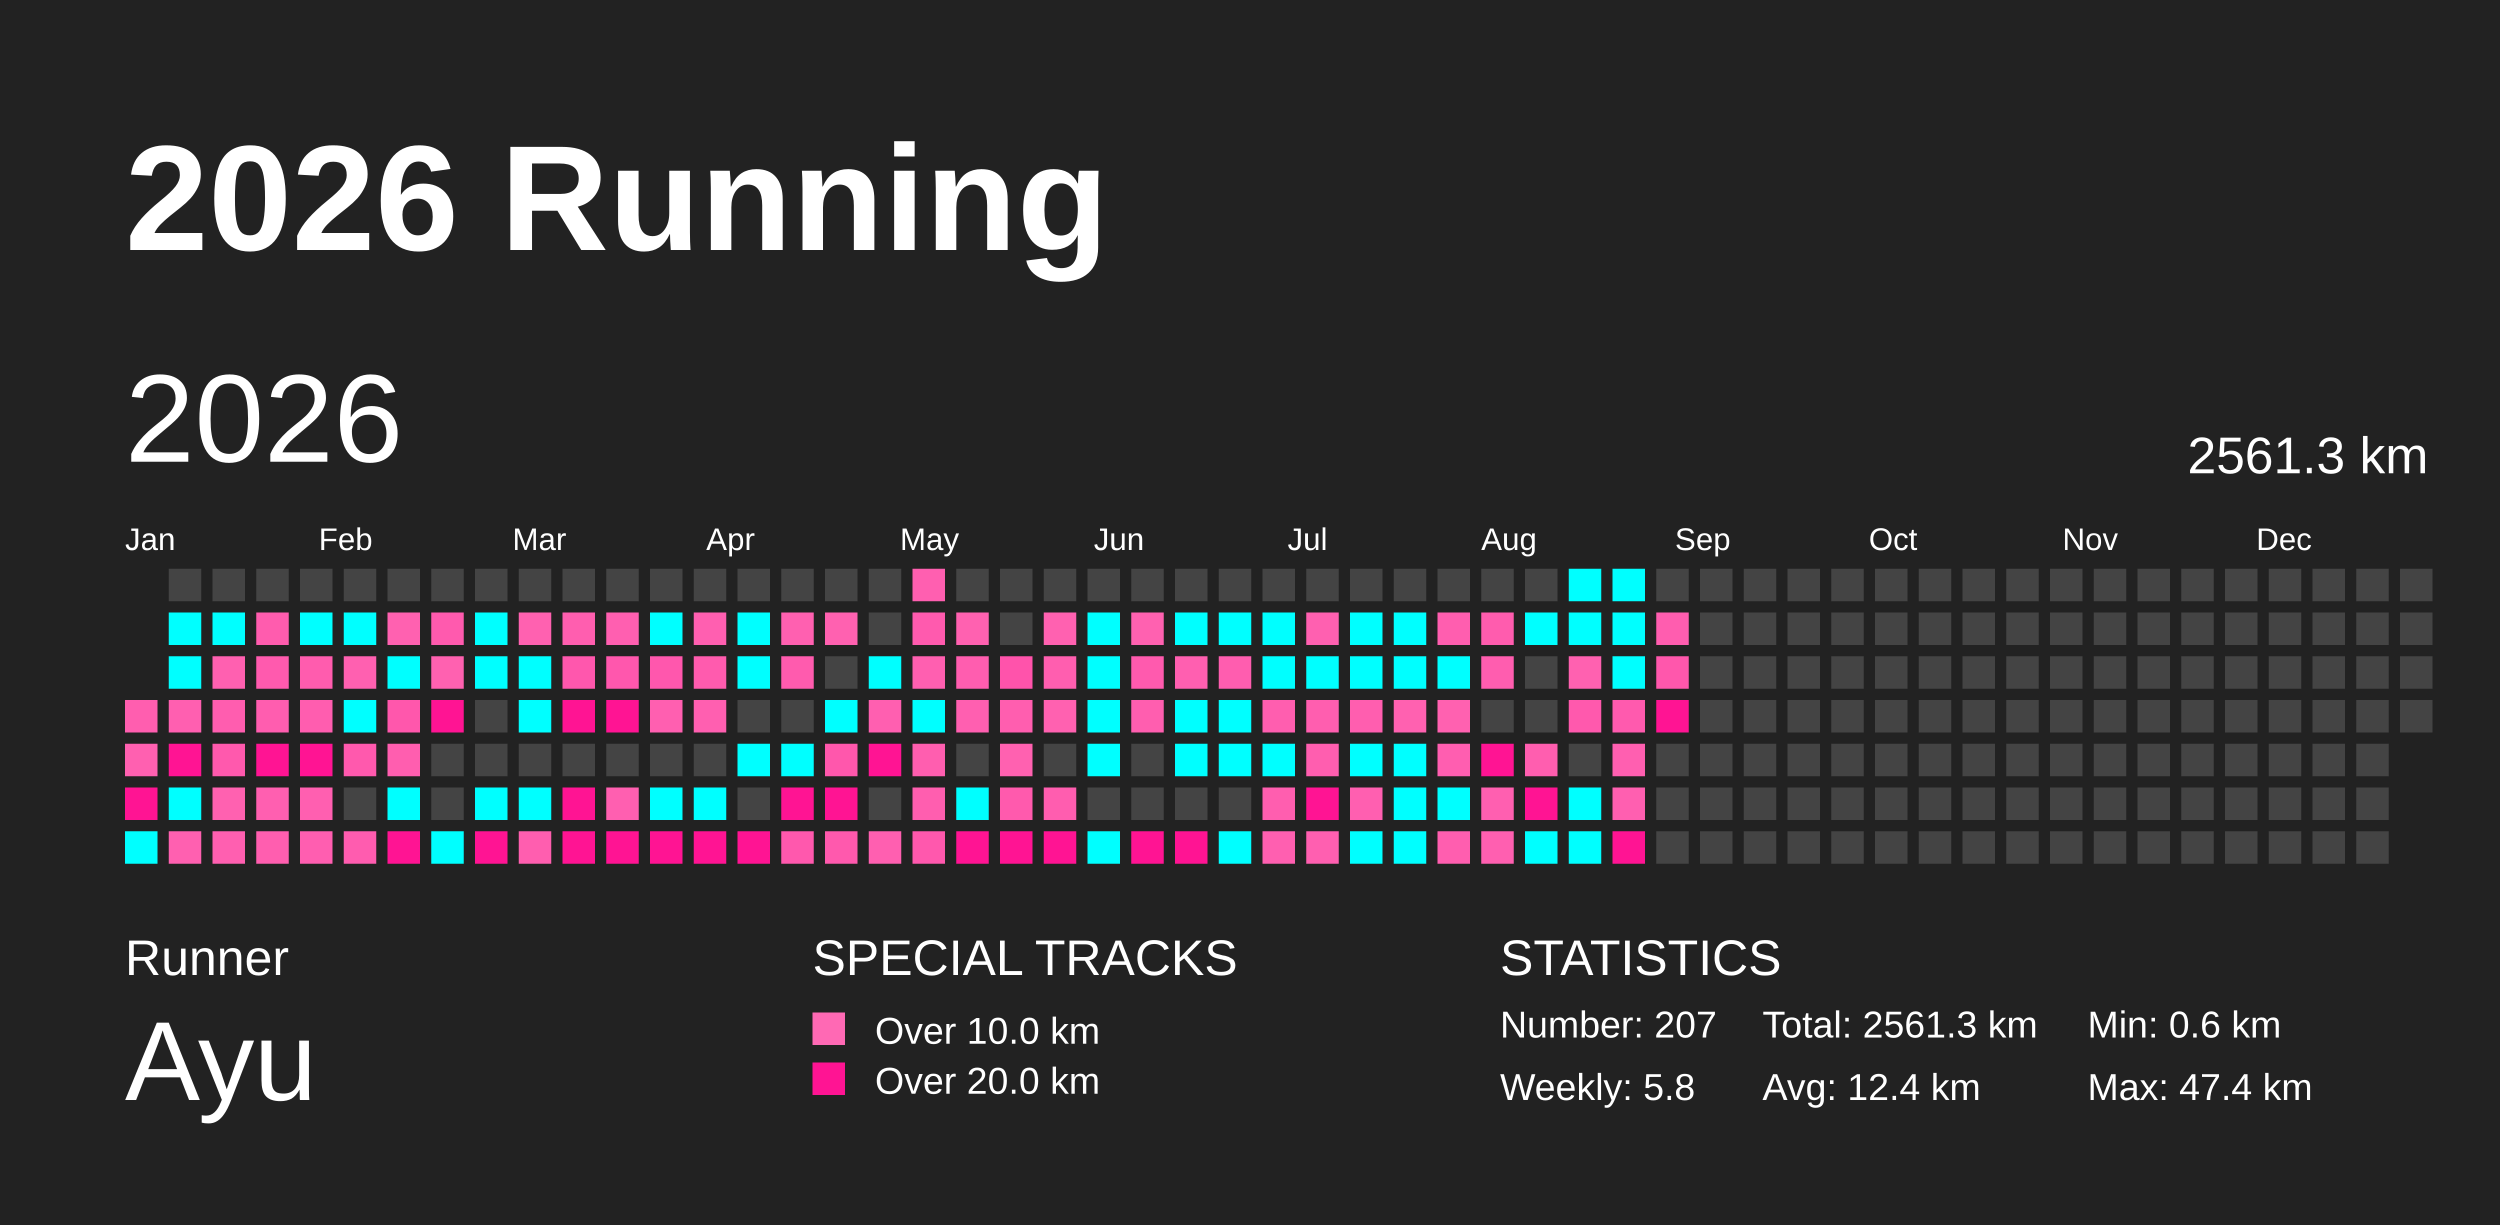
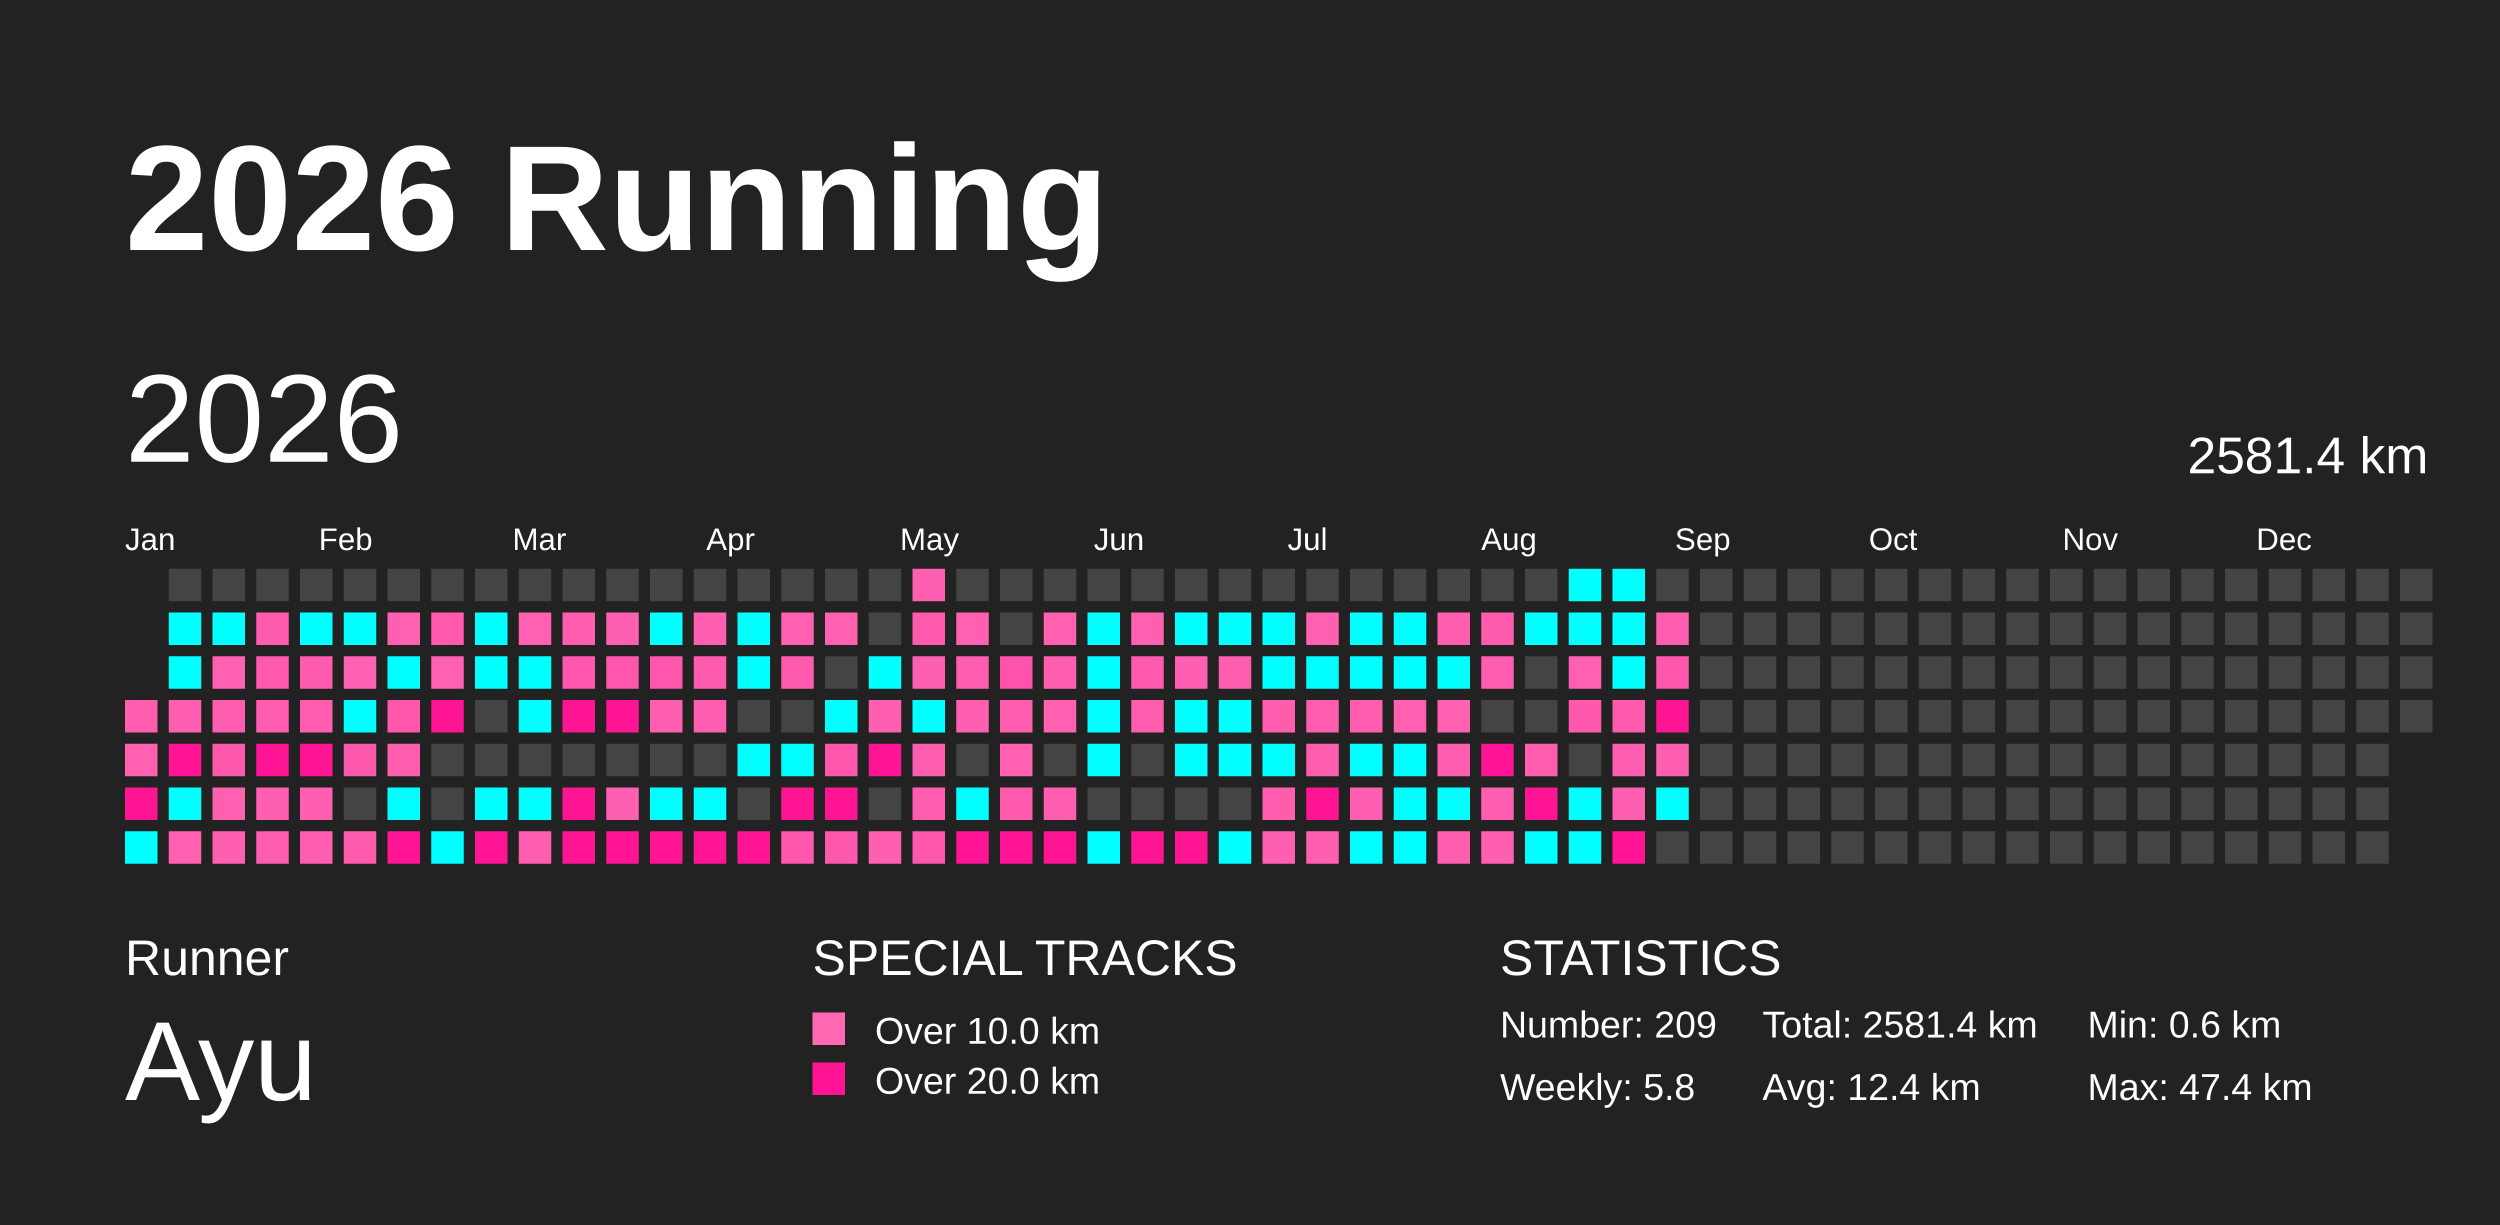
<svg xmlns="http://www.w3.org/2000/svg" baseProfile="full" height="98mm" version="1.1" viewBox="0,0,200,98" width="200mm">
  <defs />
  <rect fill="#222222" height="98" width="200" x="0" y="0" />
  <text fill="#FFFFFF" style="font-size:12px; font-family:Arial; font-weight:bold;" x="10" y="20">2026 Running</text>
  <text fill="#FFFFFF" style="font-size:4px; font-family:Arial" x="10" y="78">Runner</text>
  <text fill="#FFFFFF" style="font-size:9px; font-family:Arial" x="10" y="88">Ayu</text>
  <text fill="#FFFFFF" style="font-size:4px; font-family:Arial" x="65" y="78">SPECIAL TRACKS</text>
  <rect fill="#ff69b4" height="2.6" width="2.6" x="65" y="81" />
  <text fill="#FFFFFF" style="font-size:3px; font-family:Arial" x="70" y="83.5">Over 10.0 km</text>
  <rect fill="#ff1493" height="2.6" width="2.6" x="65" y="85" />
  <text fill="#FFFFFF" style="font-size:3px; font-family:Arial" x="70" y="87.5">Over 20.0 km</text>
  <text fill="#FFFFFF" style="font-size:4px; font-family:Arial" x="120" y="78">STATISTICS</text>
-   <text fill="#FFFFFF" style="font-size:3px; font-family:Arial" x="120" y="83">Number: 207</text>
+   <text fill="#FFFFFF" style="font-size:3px; font-family:Arial" x="120" y="83">Number: 209</text>
  <text fill="#FFFFFF" style="font-size:3px; font-family:Arial" x="120" y="88">Weekly: 5.8</text>
-   <text fill="#FFFFFF" style="font-size:3px; font-family:Arial" x="141" y="83">Total: 2561.3 km</text>
+   <text fill="#FFFFFF" style="font-size:3px; font-family:Arial" x="141" y="83">Total: 2581.4 km</text>
  <text fill="#FFFFFF" style="font-size:3px; font-family:Arial" x="141" y="88">Avg: 12.4 km</text>
  <text fill="#FFFFFF" style="font-size:3px; font-family:Arial" x="167" y="83">Min: 0.6 km</text>
  <text fill="#FFFFFF" style="font-size:3px; font-family:Arial" x="167" y="88">Max: 47.4 km</text>
  <text dominant-baseline="hanging" fill="#FFFFFF" style="font-size:10.0px; font-family:Arial;" x="10" y="30">2026</text>
-   <text dominant-baseline="hanging" fill="#FFFFFF" style="font-size:4.125px; font-family:Arial;" x="175" y="35">2561.3 km</text>
+   <text dominant-baseline="hanging" fill="#FFFFFF" style="font-size:4.125px; font-family:Arial;" x="175" y="35">2581.4 km</text>
  <text fill="#FFFFFF" style="font-size:2.5px; font-family:Arial" x="10.0" y="44">Jan</text>
  <text fill="#FFFFFF" style="font-size:2.5px; font-family:Arial" x="25.5" y="44">Feb</text>
  <text fill="#FFFFFF" style="font-size:2.5px; font-family:Arial" x="41.0" y="44">Mar</text>
  <text fill="#FFFFFF" style="font-size:2.5px; font-family:Arial" x="56.5" y="44">Apr</text>
  <text fill="#FFFFFF" style="font-size:2.5px; font-family:Arial" x="72.0" y="44">May</text>
  <text fill="#FFFFFF" style="font-size:2.5px; font-family:Arial" x="87.5" y="44">Jun</text>
  <text fill="#FFFFFF" style="font-size:2.5px; font-family:Arial" x="103.0" y="44">Jul</text>
  <text fill="#FFFFFF" style="font-size:2.5px; font-family:Arial" x="118.5" y="44">Aug</text>
  <text fill="#FFFFFF" style="font-size:2.5px; font-family:Arial" x="134.0" y="44">Sep</text>
  <text fill="#FFFFFF" style="font-size:2.5px; font-family:Arial" x="149.5" y="44">Oct</text>
  <text fill="#FFFFFF" style="font-size:2.5px; font-family:Arial" x="165.0" y="44">Nov</text>
  <text fill="#FFFFFF" style="font-size:2.5px; font-family:Arial" x="180.5" y="44">Dec</text>
  <rect fill="#ff5eaf" height="2.6" width="2.6" x="10.0" y="56.0" />
  <rect fill="#ff60b0" height="2.6" width="2.6" x="10.0" y="59.5" />
  <rect fill="#ff1493" height="2.6" width="2.6" x="10.0" y="63.0" />
  <rect fill="#00ffff" height="2.6" width="2.6" x="10.0" y="66.5" />
  <rect fill="#444444" height="2.6" width="2.6" x="13.5" y="45.5" />
  <rect fill="#00ffff" height="2.6" width="2.6" x="13.5" y="49.0" />
  <rect fill="#00ffff" height="2.6" width="2.6" x="13.5" y="52.5" />
  <rect fill="#ff5fb0" height="2.6" width="2.6" x="13.5" y="56.0" />
  <rect fill="#ff1493" height="2.6" width="2.6" x="13.5" y="59.5" />
  <rect fill="#00ffff" height="2.6" width="2.6" x="13.5" y="63.0" />
  <rect fill="#ff60b0" height="2.6" width="2.6" x="13.5" y="66.5" />
  <rect fill="#444444" height="2.6" width="2.6" x="17.0" y="45.5" />
  <rect fill="#00ffff" height="2.6" width="2.6" x="17.0" y="49.0" />
  <rect fill="#ff60b0" height="2.6" width="2.6" x="17.0" y="52.5" />
  <rect fill="#ff5daf" height="2.6" width="2.6" x="17.0" y="56.0" />
  <rect fill="#ff59ad" height="2.6" width="2.6" x="17.0" y="59.5" />
  <rect fill="#ff61b0" height="2.6" width="2.6" x="17.0" y="63.0" />
  <rect fill="#ff5fb0" height="2.6" width="2.6" x="17.0" y="66.5" />
  <rect fill="#444444" height="2.6" width="2.6" x="20.5" y="45.5" />
  <rect fill="#ff5cae" height="2.6" width="2.6" x="20.5" y="49.0" />
  <rect fill="#ff5aae" height="2.6" width="2.6" x="20.5" y="52.5" />
  <rect fill="#ff5daf" height="2.6" width="2.6" x="20.5" y="56.0" />
  <rect fill="#ff1493" height="2.6" width="2.6" x="20.5" y="59.5" />
  <rect fill="#ff5fb0" height="2.6" width="2.6" x="20.5" y="63.0" />
  <rect fill="#ff5eaf" height="2.6" width="2.6" x="20.5" y="66.5" />
  <rect fill="#444444" height="2.6" width="2.6" x="24.0" y="45.5" />
  <rect fill="#00ffff" height="2.6" width="2.6" x="24.0" y="49.0" />
  <rect fill="#ff5cae" height="2.6" width="2.6" x="24.0" y="52.5" />
  <rect fill="#ff5daf" height="2.6" width="2.6" x="24.0" y="56.0" />
  <rect fill="#ff1493" height="2.6" width="2.6" x="24.0" y="59.5" />
  <rect fill="#ff5fb0" height="2.6" width="2.6" x="24.0" y="63.0" />
  <rect fill="#ff5eb0" height="2.6" width="2.6" x="24.0" y="66.5" />
  <rect fill="#444444" height="2.6" width="2.6" x="27.5" y="45.5" />
  <rect fill="#00ffff" height="2.6" width="2.6" x="27.5" y="49.0" />
  <rect fill="#ff60b0" height="2.6" width="2.6" x="27.5" y="52.5" />
  <rect fill="#00ffff" height="2.6" width="2.6" x="27.5" y="56.0" />
  <rect fill="#ff59ad" height="2.6" width="2.6" x="27.5" y="59.5" />
  <rect fill="#444444" height="2.6" width="2.6" x="27.5" y="63.0" />
  <rect fill="#ff5caf" height="2.6" width="2.6" x="27.5" y="66.5" />
  <rect fill="#444444" height="2.6" width="2.6" x="31.0" y="45.5" />
  <rect fill="#ff61b0" height="2.6" width="2.6" x="31.0" y="49.0" />
  <rect fill="#00ffff" height="2.6" width="2.6" x="31.0" y="52.5" />
  <rect fill="#ff57ac" height="2.6" width="2.6" x="31.0" y="56.0" />
  <rect fill="#ff5eaf" height="2.6" width="2.6" x="31.0" y="59.5" />
  <rect fill="#00ffff" height="2.6" width="2.6" x="31.0" y="63.0" />
  <rect fill="#ff1493" height="2.6" width="2.6" x="31.0" y="66.5" />
  <rect fill="#444444" height="2.6" width="2.6" x="34.5" y="45.5" />
  <rect fill="#ff5aae" height="2.6" width="2.6" x="34.5" y="49.0" />
  <rect fill="#ff61b0" height="2.6" width="2.6" x="34.5" y="52.5" />
  <rect fill="#ff1493" height="2.6" width="2.6" x="34.5" y="56.0" />
  <rect fill="#444444" height="2.6" width="2.6" x="34.5" y="59.5" />
  <rect fill="#444444" height="2.6" width="2.6" x="34.5" y="63.0" />
  <rect fill="#00ffff" height="2.6" width="2.6" x="34.5" y="66.5" />
  <rect fill="#444444" height="2.6" width="2.6" x="38.0" y="45.5" />
  <rect fill="#00ffff" height="2.6" width="2.6" x="38.0" y="49.0" />
  <rect fill="#00ffff" height="2.6" width="2.6" x="38.0" y="52.5" />
  <rect fill="#444444" height="2.6" width="2.6" x="38.0" y="56.0" />
  <rect fill="#444444" height="2.6" width="2.6" x="38.0" y="59.5" />
  <rect fill="#00ffff" height="2.6" width="2.6" x="38.0" y="63.0" />
  <rect fill="#ff1493" height="2.6" width="2.6" x="38.0" y="66.5" />
  <rect fill="#444444" height="2.6" width="2.6" x="41.5" y="45.5" />
  <rect fill="#ff61b0" height="2.6" width="2.6" x="41.5" y="49.0" />
  <rect fill="#00ffff" height="2.6" width="2.6" x="41.5" y="52.5" />
  <rect fill="#00ffff" height="2.6" width="2.6" x="41.5" y="56.0" />
  <rect fill="#444444" height="2.6" width="2.6" x="41.5" y="59.5" />
  <rect fill="#00ffff" height="2.6" width="2.6" x="41.5" y="63.0" />
  <rect fill="#ff5eaf" height="2.6" width="2.6" x="41.5" y="66.5" />
  <rect fill="#444444" height="2.6" width="2.6" x="45.0" y="45.5" />
  <rect fill="#ff5eaf" height="2.6" width="2.6" x="45.0" y="49.0" />
  <rect fill="#ff57ad" height="2.6" width="2.6" x="45.0" y="52.5" />
  <rect fill="#ff1493" height="2.6" width="2.6" x="45.0" y="56.0" />
  <rect fill="#444444" height="2.6" width="2.6" x="45.0" y="59.5" />
  <rect fill="#ff1493" height="2.6" width="2.6" x="45.0" y="63.0" />
  <rect fill="#ff1493" height="2.6" width="2.6" x="45.0" y="66.5" />
  <rect fill="#444444" height="2.6" width="2.6" x="48.5" y="45.5" />
  <rect fill="#ff5fb0" height="2.6" width="2.6" x="48.5" y="49.0" />
  <rect fill="#ff57ad" height="2.6" width="2.6" x="48.5" y="52.5" />
  <rect fill="#ff1493" height="2.6" width="2.6" x="48.5" y="56.0" />
  <rect fill="#444444" height="2.6" width="2.6" x="48.5" y="59.5" />
  <rect fill="#ff5fb0" height="2.6" width="2.6" x="48.5" y="63.0" />
  <rect fill="#ff1493" height="2.6" width="2.6" x="48.5" y="66.5" />
  <rect fill="#444444" height="2.6" width="2.6" x="52.0" y="45.5" />
  <rect fill="#00ffff" height="2.6" width="2.6" x="52.0" y="49.0" />
  <rect fill="#ff57ad" height="2.6" width="2.6" x="52.0" y="52.5" />
  <rect fill="#ff5fb0" height="2.6" width="2.6" x="52.0" y="56.0" />
  <rect fill="#444444" height="2.6" width="2.6" x="52.0" y="59.5" />
  <rect fill="#00ffff" height="2.6" width="2.6" x="52.0" y="63.0" />
  <rect fill="#ff1493" height="2.6" width="2.6" x="52.0" y="66.5" />
  <rect fill="#444444" height="2.6" width="2.6" x="55.5" y="45.5" />
  <rect fill="#ff5fb0" height="2.6" width="2.6" x="55.5" y="49.0" />
  <rect fill="#ff5bae" height="2.6" width="2.6" x="55.5" y="52.5" />
  <rect fill="#ff5fb0" height="2.6" width="2.6" x="55.5" y="56.0" />
  <rect fill="#444444" height="2.6" width="2.6" x="55.5" y="59.5" />
  <rect fill="#00ffff" height="2.6" width="2.6" x="55.5" y="63.0" />
  <rect fill="#ff1493" height="2.6" width="2.6" x="55.5" y="66.5" />
  <rect fill="#444444" height="2.6" width="2.6" x="59.0" y="45.5" />
  <rect fill="#00ffff" height="2.6" width="2.6" x="59.0" y="49.0" />
  <rect fill="#00ffff" height="2.6" width="2.6" x="59.0" y="52.5" />
  <rect fill="#444444" height="2.6" width="2.6" x="59.0" y="56.0" />
  <rect fill="#00ffff" height="2.6" width="2.6" x="59.0" y="59.5" />
  <rect fill="#444444" height="2.6" width="2.6" x="59.0" y="63.0" />
  <rect fill="#ff1493" height="2.6" width="2.6" x="59.0" y="66.5" />
  <rect fill="#444444" height="2.6" width="2.6" x="62.5" y="45.5" />
  <rect fill="#ff60b0" height="2.6" width="2.6" x="62.5" y="49.0" />
  <rect fill="#ff5bae" height="2.6" width="2.6" x="62.5" y="52.5" />
  <rect fill="#444444" height="2.6" width="2.6" x="62.5" y="56.0" />
  <rect fill="#00ffff" height="2.6" width="2.6" x="62.5" y="59.5" />
  <rect fill="#ff1493" height="2.6" width="2.6" x="62.5" y="63.0" />
  <rect fill="#ff58ad" height="2.6" width="2.6" x="62.5" y="66.5" />
  <rect fill="#444444" height="2.6" width="2.6" x="66.0" y="45.5" />
  <rect fill="#ff61b0" height="2.6" width="2.6" x="66.0" y="49.0" />
  <rect fill="#444444" height="2.6" width="2.6" x="66.0" y="52.5" />
  <rect fill="#00ffff" height="2.6" width="2.6" x="66.0" y="56.0" />
  <rect fill="#ff57ac" height="2.6" width="2.6" x="66.0" y="59.5" />
  <rect fill="#ff1493" height="2.6" width="2.6" x="66.0" y="63.0" />
  <rect fill="#ff59ad" height="2.6" width="2.6" x="66.0" y="66.5" />
  <rect fill="#444444" height="2.6" width="2.6" x="69.5" y="45.5" />
  <rect fill="#444444" height="2.6" width="2.6" x="69.5" y="49.0" />
  <rect fill="#00ffff" height="2.6" width="2.6" x="69.5" y="52.5" />
  <rect fill="#ff5fb0" height="2.6" width="2.6" x="69.5" y="56.0" />
  <rect fill="#ff1493" height="2.6" width="2.6" x="69.5" y="59.5" />
  <rect fill="#444444" height="2.6" width="2.6" x="69.5" y="63.0" />
  <rect fill="#ff5fb0" height="2.6" width="2.6" x="69.5" y="66.5" />
  <rect fill="#ff5fb0" height="2.6" width="2.6" x="73.0" y="45.5" />
  <rect fill="#ff5aae" height="2.6" width="2.6" x="73.0" y="49.0" />
  <rect fill="#ff5fb0" height="2.6" width="2.6" x="73.0" y="52.5" />
  <rect fill="#00ffff" height="2.6" width="2.6" x="73.0" y="56.0" />
  <rect fill="#ff5eaf" height="2.6" width="2.6" x="73.0" y="59.5" />
  <rect fill="#ff5eaf" height="2.6" width="2.6" x="73.0" y="63.0" />
  <rect fill="#ff58ad" height="2.6" width="2.6" x="73.0" y="66.5" />
  <rect fill="#444444" height="2.6" width="2.6" x="76.5" y="45.5" />
  <rect fill="#ff61b0" height="2.6" width="2.6" x="76.5" y="49.0" />
  <rect fill="#ff5daf" height="2.6" width="2.6" x="76.5" y="52.5" />
  <rect fill="#ff5fb0" height="2.6" width="2.6" x="76.5" y="56.0" />
  <rect fill="#444444" height="2.6" width="2.6" x="76.5" y="59.5" />
  <rect fill="#00ffff" height="2.6" width="2.6" x="76.5" y="63.0" />
  <rect fill="#ff1493" height="2.6" width="2.6" x="76.5" y="66.5" />
  <rect fill="#444444" height="2.6" width="2.6" x="80.0" y="45.5" />
  <rect fill="#444444" height="2.6" width="2.6" x="80.0" y="49.0" />
  <rect fill="#ff53ab" height="2.6" width="2.6" x="80.0" y="52.5" />
  <rect fill="#ff5eaf" height="2.6" width="2.6" x="80.0" y="56.0" />
  <rect fill="#ff61b0" height="2.6" width="2.6" x="80.0" y="59.5" />
  <rect fill="#ff5aad" height="2.6" width="2.6" x="80.0" y="63.0" />
  <rect fill="#ff1493" height="2.6" width="2.6" x="80.0" y="66.5" />
  <rect fill="#444444" height="2.6" width="2.6" x="83.5" y="45.5" />
  <rect fill="#ff61b0" height="2.6" width="2.6" x="83.5" y="49.0" />
  <rect fill="#ff5eaf" height="2.6" width="2.6" x="83.5" y="52.5" />
  <rect fill="#ff61b0" height="2.6" width="2.6" x="83.5" y="56.0" />
  <rect fill="#444444" height="2.6" width="2.6" x="83.5" y="59.5" />
  <rect fill="#ff5daf" height="2.6" width="2.6" x="83.5" y="63.0" />
  <rect fill="#ff1493" height="2.6" width="2.6" x="83.5" y="66.5" />
  <rect fill="#444444" height="2.6" width="2.6" x="87.0" y="45.5" />
  <rect fill="#00ffff" height="2.6" width="2.6" x="87.0" y="49.0" />
  <rect fill="#00ffff" height="2.6" width="2.6" x="87.0" y="52.5" />
  <rect fill="#00ffff" height="2.6" width="2.6" x="87.0" y="56.0" />
  <rect fill="#00ffff" height="2.6" width="2.6" x="87.0" y="59.5" />
  <rect fill="#444444" height="2.6" width="2.6" x="87.0" y="63.0" />
  <rect fill="#00ffff" height="2.6" width="2.6" x="87.0" y="66.5" />
  <rect fill="#444444" height="2.6" width="2.6" x="90.5" y="45.5" />
  <rect fill="#ff61b0" height="2.6" width="2.6" x="90.5" y="49.0" />
  <rect fill="#ff5aae" height="2.6" width="2.6" x="90.5" y="52.5" />
  <rect fill="#ff5eaf" height="2.6" width="2.6" x="90.5" y="56.0" />
  <rect fill="#444444" height="2.6" width="2.6" x="90.5" y="59.5" />
  <rect fill="#444444" height="2.6" width="2.6" x="90.5" y="63.0" />
  <rect fill="#ff1493" height="2.6" width="2.6" x="90.5" y="66.5" />
  <rect fill="#444444" height="2.6" width="2.6" x="94.0" y="45.5" />
  <rect fill="#00ffff" height="2.6" width="2.6" x="94.0" y="49.0" />
  <rect fill="#ff5fb0" height="2.6" width="2.6" x="94.0" y="52.5" />
  <rect fill="#00ffff" height="2.6" width="2.6" x="94.0" y="56.0" />
  <rect fill="#00ffff" height="2.6" width="2.6" x="94.0" y="59.5" />
  <rect fill="#444444" height="2.6" width="2.6" x="94.0" y="63.0" />
  <rect fill="#ff1493" height="2.6" width="2.6" x="94.0" y="66.5" />
  <rect fill="#444444" height="2.6" width="2.6" x="97.5" y="45.5" />
  <rect fill="#00ffff" height="2.6" width="2.6" x="97.5" y="49.0" />
  <rect fill="#ff5daf" height="2.6" width="2.6" x="97.5" y="52.5" />
  <rect fill="#00ffff" height="2.6" width="2.6" x="97.5" y="56.0" />
  <rect fill="#00ffff" height="2.6" width="2.6" x="97.5" y="59.5" />
  <rect fill="#444444" height="2.6" width="2.6" x="97.5" y="63.0" />
  <rect fill="#00ffff" height="2.6" width="2.6" x="97.5" y="66.5" />
  <rect fill="#444444" height="2.6" width="2.6" x="101.0" y="45.5" />
  <rect fill="#00ffff" height="2.6" width="2.6" x="101.0" y="49.0" />
  <rect fill="#00ffff" height="2.6" width="2.6" x="101.0" y="52.5" />
  <rect fill="#ff5eaf" height="2.6" width="2.6" x="101.0" y="56.0" />
  <rect fill="#00ffff" height="2.6" width="2.6" x="101.0" y="59.5" />
  <rect fill="#ff5eaf" height="2.6" width="2.6" x="101.0" y="63.0" />
  <rect fill="#ff5fb0" height="2.6" width="2.6" x="101.0" y="66.5" />
  <rect fill="#444444" height="2.6" width="2.6" x="104.5" y="45.5" />
  <rect fill="#ff60b0" height="2.6" width="2.6" x="104.5" y="49.0" />
  <rect fill="#00ffff" height="2.6" width="2.6" x="104.5" y="52.5" />
  <rect fill="#ff5eaf" height="2.6" width="2.6" x="104.5" y="56.0" />
  <rect fill="#ff5eaf" height="2.6" width="2.6" x="104.5" y="59.5" />
  <rect fill="#ff1493" height="2.6" width="2.6" x="104.5" y="63.0" />
  <rect fill="#ff5fb0" height="2.6" width="2.6" x="104.5" y="66.5" />
  <rect fill="#444444" height="2.6" width="2.6" x="108.0" y="45.5" />
  <rect fill="#00ffff" height="2.6" width="2.6" x="108.0" y="49.0" />
  <rect fill="#00ffff" height="2.6" width="2.6" x="108.0" y="52.5" />
  <rect fill="#ff5eaf" height="2.6" width="2.6" x="108.0" y="56.0" />
  <rect fill="#00ffff" height="2.6" width="2.6" x="108.0" y="59.5" />
  <rect fill="#ff5fb0" height="2.6" width="2.6" x="108.0" y="63.0" />
  <rect fill="#00ffff" height="2.6" width="2.6" x="108.0" y="66.5" />
  <rect fill="#444444" height="2.6" width="2.6" x="111.5" y="45.5" />
  <rect fill="#00ffff" height="2.6" width="2.6" x="111.5" y="49.0" />
  <rect fill="#00ffff" height="2.6" width="2.6" x="111.5" y="52.5" />
  <rect fill="#ff61b0" height="2.6" width="2.6" x="111.5" y="56.0" />
  <rect fill="#00ffff" height="2.6" width="2.6" x="111.5" y="59.5" />
  <rect fill="#00ffff" height="2.6" width="2.6" x="111.5" y="63.0" />
  <rect fill="#00ffff" height="2.6" width="2.6" x="111.5" y="66.5" />
  <rect fill="#444444" height="2.6" width="2.6" x="115.0" y="45.5" />
  <rect fill="#ff5eaf" height="2.6" width="2.6" x="115.0" y="49.0" />
  <rect fill="#00ffff" height="2.6" width="2.6" x="115.0" y="52.5" />
  <rect fill="#ff61b0" height="2.6" width="2.6" x="115.0" y="56.0" />
  <rect fill="#ff5eb0" height="2.6" width="2.6" x="115.0" y="59.5" />
  <rect fill="#00ffff" height="2.6" width="2.6" x="115.0" y="63.0" />
  <rect fill="#ff5eaf" height="2.6" width="2.6" x="115.0" y="66.5" />
  <rect fill="#444444" height="2.6" width="2.6" x="118.5" y="45.5" />
  <rect fill="#ff5cae" height="2.6" width="2.6" x="118.5" y="49.0" />
  <rect fill="#ff5daf" height="2.6" width="2.6" x="118.5" y="52.5" />
  <rect fill="#444444" height="2.6" width="2.6" x="118.5" y="56.0" />
  <rect fill="#ff1493" height="2.6" width="2.6" x="118.5" y="59.5" />
  <rect fill="#ff5fb0" height="2.6" width="2.6" x="118.5" y="63.0" />
  <rect fill="#ff5fb0" height="2.6" width="2.6" x="118.5" y="66.5" />
  <rect fill="#444444" height="2.6" width="2.6" x="122.0" y="45.5" />
  <rect fill="#00ffff" height="2.6" width="2.6" x="122.0" y="49.0" />
  <rect fill="#444444" height="2.6" width="2.6" x="122.0" y="52.5" />
  <rect fill="#444444" height="2.6" width="2.6" x="122.0" y="56.0" />
  <rect fill="#ff5eaf" height="2.6" width="2.6" x="122.0" y="59.5" />
  <rect fill="#ff1493" height="2.6" width="2.6" x="122.0" y="63.0" />
  <rect fill="#00ffff" height="2.6" width="2.6" x="122.0" y="66.5" />
  <rect fill="#00ffff" height="2.6" width="2.6" x="125.5" y="45.5" />
  <rect fill="#00ffff" height="2.6" width="2.6" x="125.5" y="49.0" />
  <rect fill="#ff61b0" height="2.6" width="2.6" x="125.5" y="52.5" />
  <rect fill="#ff59ad" height="2.6" width="2.6" x="125.5" y="56.0" />
  <rect fill="#444444" height="2.6" width="2.6" x="125.5" y="59.5" />
  <rect fill="#00ffff" height="2.6" width="2.6" x="125.5" y="63.0" />
  <rect fill="#00ffff" height="2.6" width="2.6" x="125.5" y="66.5" />
  <rect fill="#00ffff" height="2.6" width="2.6" x="129.0" y="45.5" />
  <rect fill="#00ffff" height="2.6" width="2.6" x="129.0" y="49.0" />
  <rect fill="#00ffff" height="2.6" width="2.6" x="129.0" y="52.5" />
  <rect fill="#ff5aae" height="2.6" width="2.6" x="129.0" y="56.0" />
  <rect fill="#ff5fb0" height="2.6" width="2.6" x="129.0" y="59.5" />
  <rect fill="#ff5fb0" height="2.6" width="2.6" x="129.0" y="63.0" />
  <rect fill="#ff1493" height="2.6" width="2.6" x="129.0" y="66.5" />
  <rect fill="#444444" height="2.6" width="2.6" x="132.5" y="45.5" />
  <rect fill="#ff5daf" height="2.6" width="2.6" x="132.5" y="49.0" />
  <rect fill="#ff57ac" height="2.6" width="2.6" x="132.5" y="52.5" />
  <rect fill="#ff1493" height="2.6" width="2.6" x="132.5" y="56.0" />
-   <rect fill="#444444" height="2.6" width="2.6" x="132.5" y="59.5" />
-   <rect fill="#444444" height="2.6" width="2.6" x="132.5" y="63.0" />
+   <rect fill="#ff5fb0" height="2.6" width="2.6" x="132.5" y="59.5" />
+   <rect fill="#00ffff" height="2.6" width="2.6" x="132.5" y="63.0" />
  <rect fill="#444444" height="2.6" width="2.6" x="132.5" y="66.5" />
  <rect fill="#444444" height="2.6" width="2.6" x="136.0" y="45.5" />
  <rect fill="#444444" height="2.6" width="2.6" x="136.0" y="49.0" />
  <rect fill="#444444" height="2.6" width="2.6" x="136.0" y="52.5" />
  <rect fill="#444444" height="2.6" width="2.6" x="136.0" y="56.0" />
  <rect fill="#444444" height="2.6" width="2.6" x="136.0" y="59.5" />
  <rect fill="#444444" height="2.6" width="2.6" x="136.0" y="63.0" />
  <rect fill="#444444" height="2.6" width="2.6" x="136.0" y="66.5" />
  <rect fill="#444444" height="2.6" width="2.6" x="139.5" y="45.5" />
  <rect fill="#444444" height="2.6" width="2.6" x="139.5" y="49.0" />
  <rect fill="#444444" height="2.6" width="2.6" x="139.5" y="52.5" />
  <rect fill="#444444" height="2.6" width="2.6" x="139.5" y="56.0" />
  <rect fill="#444444" height="2.6" width="2.6" x="139.5" y="59.5" />
  <rect fill="#444444" height="2.6" width="2.6" x="139.5" y="63.0" />
  <rect fill="#444444" height="2.6" width="2.6" x="139.5" y="66.5" />
  <rect fill="#444444" height="2.6" width="2.6" x="143.0" y="45.5" />
  <rect fill="#444444" height="2.6" width="2.6" x="143.0" y="49.0" />
  <rect fill="#444444" height="2.6" width="2.6" x="143.0" y="52.5" />
  <rect fill="#444444" height="2.6" width="2.6" x="143.0" y="56.0" />
  <rect fill="#444444" height="2.6" width="2.6" x="143.0" y="59.5" />
  <rect fill="#444444" height="2.6" width="2.6" x="143.0" y="63.0" />
  <rect fill="#444444" height="2.6" width="2.6" x="143.0" y="66.5" />
  <rect fill="#444444" height="2.6" width="2.6" x="146.5" y="45.5" />
  <rect fill="#444444" height="2.6" width="2.6" x="146.5" y="49.0" />
  <rect fill="#444444" height="2.6" width="2.6" x="146.5" y="52.5" />
  <rect fill="#444444" height="2.6" width="2.6" x="146.5" y="56.0" />
  <rect fill="#444444" height="2.6" width="2.6" x="146.5" y="59.5" />
  <rect fill="#444444" height="2.6" width="2.6" x="146.5" y="63.0" />
  <rect fill="#444444" height="2.6" width="2.6" x="146.5" y="66.5" />
  <rect fill="#444444" height="2.6" width="2.6" x="150.0" y="45.5" />
  <rect fill="#444444" height="2.6" width="2.6" x="150.0" y="49.0" />
  <rect fill="#444444" height="2.6" width="2.6" x="150.0" y="52.5" />
  <rect fill="#444444" height="2.6" width="2.6" x="150.0" y="56.0" />
  <rect fill="#444444" height="2.6" width="2.6" x="150.0" y="59.5" />
  <rect fill="#444444" height="2.6" width="2.6" x="150.0" y="63.0" />
  <rect fill="#444444" height="2.6" width="2.6" x="150.0" y="66.5" />
  <rect fill="#444444" height="2.6" width="2.6" x="153.5" y="45.5" />
  <rect fill="#444444" height="2.6" width="2.6" x="153.5" y="49.0" />
  <rect fill="#444444" height="2.6" width="2.6" x="153.5" y="52.5" />
  <rect fill="#444444" height="2.6" width="2.6" x="153.5" y="56.0" />
  <rect fill="#444444" height="2.6" width="2.6" x="153.5" y="59.5" />
  <rect fill="#444444" height="2.6" width="2.6" x="153.5" y="63.0" />
  <rect fill="#444444" height="2.6" width="2.6" x="153.5" y="66.5" />
  <rect fill="#444444" height="2.6" width="2.6" x="157.0" y="45.5" />
  <rect fill="#444444" height="2.6" width="2.6" x="157.0" y="49.0" />
  <rect fill="#444444" height="2.6" width="2.6" x="157.0" y="52.5" />
  <rect fill="#444444" height="2.6" width="2.6" x="157.0" y="56.0" />
  <rect fill="#444444" height="2.6" width="2.6" x="157.0" y="59.5" />
  <rect fill="#444444" height="2.6" width="2.6" x="157.0" y="63.0" />
  <rect fill="#444444" height="2.6" width="2.6" x="157.0" y="66.5" />
  <rect fill="#444444" height="2.6" width="2.6" x="160.5" y="45.5" />
  <rect fill="#444444" height="2.6" width="2.6" x="160.5" y="49.0" />
  <rect fill="#444444" height="2.6" width="2.6" x="160.5" y="52.5" />
  <rect fill="#444444" height="2.6" width="2.6" x="160.5" y="56.0" />
  <rect fill="#444444" height="2.6" width="2.6" x="160.5" y="59.5" />
  <rect fill="#444444" height="2.6" width="2.6" x="160.5" y="63.0" />
  <rect fill="#444444" height="2.6" width="2.6" x="160.5" y="66.5" />
  <rect fill="#444444" height="2.6" width="2.6" x="164.0" y="45.5" />
  <rect fill="#444444" height="2.6" width="2.6" x="164.0" y="49.0" />
  <rect fill="#444444" height="2.6" width="2.6" x="164.0" y="52.5" />
  <rect fill="#444444" height="2.6" width="2.6" x="164.0" y="56.0" />
  <rect fill="#444444" height="2.6" width="2.6" x="164.0" y="59.5" />
  <rect fill="#444444" height="2.6" width="2.6" x="164.0" y="63.0" />
  <rect fill="#444444" height="2.6" width="2.6" x="164.0" y="66.5" />
  <rect fill="#444444" height="2.6" width="2.6" x="167.5" y="45.5" />
  <rect fill="#444444" height="2.6" width="2.6" x="167.5" y="49.0" />
  <rect fill="#444444" height="2.6" width="2.6" x="167.5" y="52.5" />
  <rect fill="#444444" height="2.6" width="2.6" x="167.5" y="56.0" />
  <rect fill="#444444" height="2.6" width="2.6" x="167.5" y="59.5" />
  <rect fill="#444444" height="2.6" width="2.6" x="167.5" y="63.0" />
  <rect fill="#444444" height="2.6" width="2.6" x="167.5" y="66.5" />
  <rect fill="#444444" height="2.6" width="2.6" x="171.0" y="45.5" />
  <rect fill="#444444" height="2.6" width="2.6" x="171.0" y="49.0" />
  <rect fill="#444444" height="2.6" width="2.6" x="171.0" y="52.5" />
  <rect fill="#444444" height="2.6" width="2.6" x="171.0" y="56.0" />
  <rect fill="#444444" height="2.6" width="2.6" x="171.0" y="59.5" />
  <rect fill="#444444" height="2.6" width="2.6" x="171.0" y="63.0" />
  <rect fill="#444444" height="2.6" width="2.6" x="171.0" y="66.5" />
  <rect fill="#444444" height="2.6" width="2.6" x="174.5" y="45.5" />
  <rect fill="#444444" height="2.6" width="2.6" x="174.5" y="49.0" />
  <rect fill="#444444" height="2.6" width="2.6" x="174.5" y="52.5" />
  <rect fill="#444444" height="2.6" width="2.6" x="174.5" y="56.0" />
  <rect fill="#444444" height="2.6" width="2.6" x="174.5" y="59.5" />
  <rect fill="#444444" height="2.6" width="2.6" x="174.5" y="63.0" />
  <rect fill="#444444" height="2.6" width="2.6" x="174.5" y="66.5" />
  <rect fill="#444444" height="2.6" width="2.6" x="178.0" y="45.5" />
  <rect fill="#444444" height="2.6" width="2.6" x="178.0" y="49.0" />
  <rect fill="#444444" height="2.6" width="2.6" x="178.0" y="52.5" />
  <rect fill="#444444" height="2.6" width="2.6" x="178.0" y="56.0" />
  <rect fill="#444444" height="2.6" width="2.6" x="178.0" y="59.5" />
  <rect fill="#444444" height="2.6" width="2.6" x="178.0" y="63.0" />
  <rect fill="#444444" height="2.6" width="2.6" x="178.0" y="66.5" />
  <rect fill="#444444" height="2.6" width="2.6" x="181.5" y="45.5" />
  <rect fill="#444444" height="2.6" width="2.6" x="181.5" y="49.0" />
  <rect fill="#444444" height="2.6" width="2.6" x="181.5" y="52.5" />
  <rect fill="#444444" height="2.6" width="2.6" x="181.5" y="56.0" />
  <rect fill="#444444" height="2.6" width="2.6" x="181.5" y="59.5" />
  <rect fill="#444444" height="2.6" width="2.6" x="181.5" y="63.0" />
  <rect fill="#444444" height="2.6" width="2.6" x="181.5" y="66.5" />
  <rect fill="#444444" height="2.6" width="2.6" x="185.0" y="45.5" />
  <rect fill="#444444" height="2.6" width="2.6" x="185.0" y="49.0" />
  <rect fill="#444444" height="2.6" width="2.6" x="185.0" y="52.5" />
  <rect fill="#444444" height="2.6" width="2.6" x="185.0" y="56.0" />
  <rect fill="#444444" height="2.6" width="2.6" x="185.0" y="59.5" />
  <rect fill="#444444" height="2.6" width="2.6" x="185.0" y="63.0" />
  <rect fill="#444444" height="2.6" width="2.6" x="185.0" y="66.5" />
  <rect fill="#444444" height="2.6" width="2.6" x="188.5" y="45.5" />
  <rect fill="#444444" height="2.6" width="2.6" x="188.5" y="49.0" />
  <rect fill="#444444" height="2.6" width="2.6" x="188.5" y="52.5" />
  <rect fill="#444444" height="2.6" width="2.6" x="188.5" y="56.0" />
  <rect fill="#444444" height="2.6" width="2.6" x="188.5" y="59.5" />
  <rect fill="#444444" height="2.6" width="2.6" x="188.5" y="63.0" />
  <rect fill="#444444" height="2.6" width="2.6" x="188.5" y="66.5" />
  <rect fill="#444444" height="2.6" width="2.6" x="192.0" y="45.5" />
  <rect fill="#444444" height="2.6" width="2.6" x="192.0" y="49.0" />
  <rect fill="#444444" height="2.6" width="2.6" x="192.0" y="52.5" />
  <rect fill="#444444" height="2.6" width="2.6" x="192.0" y="56.0" />
</svg>
